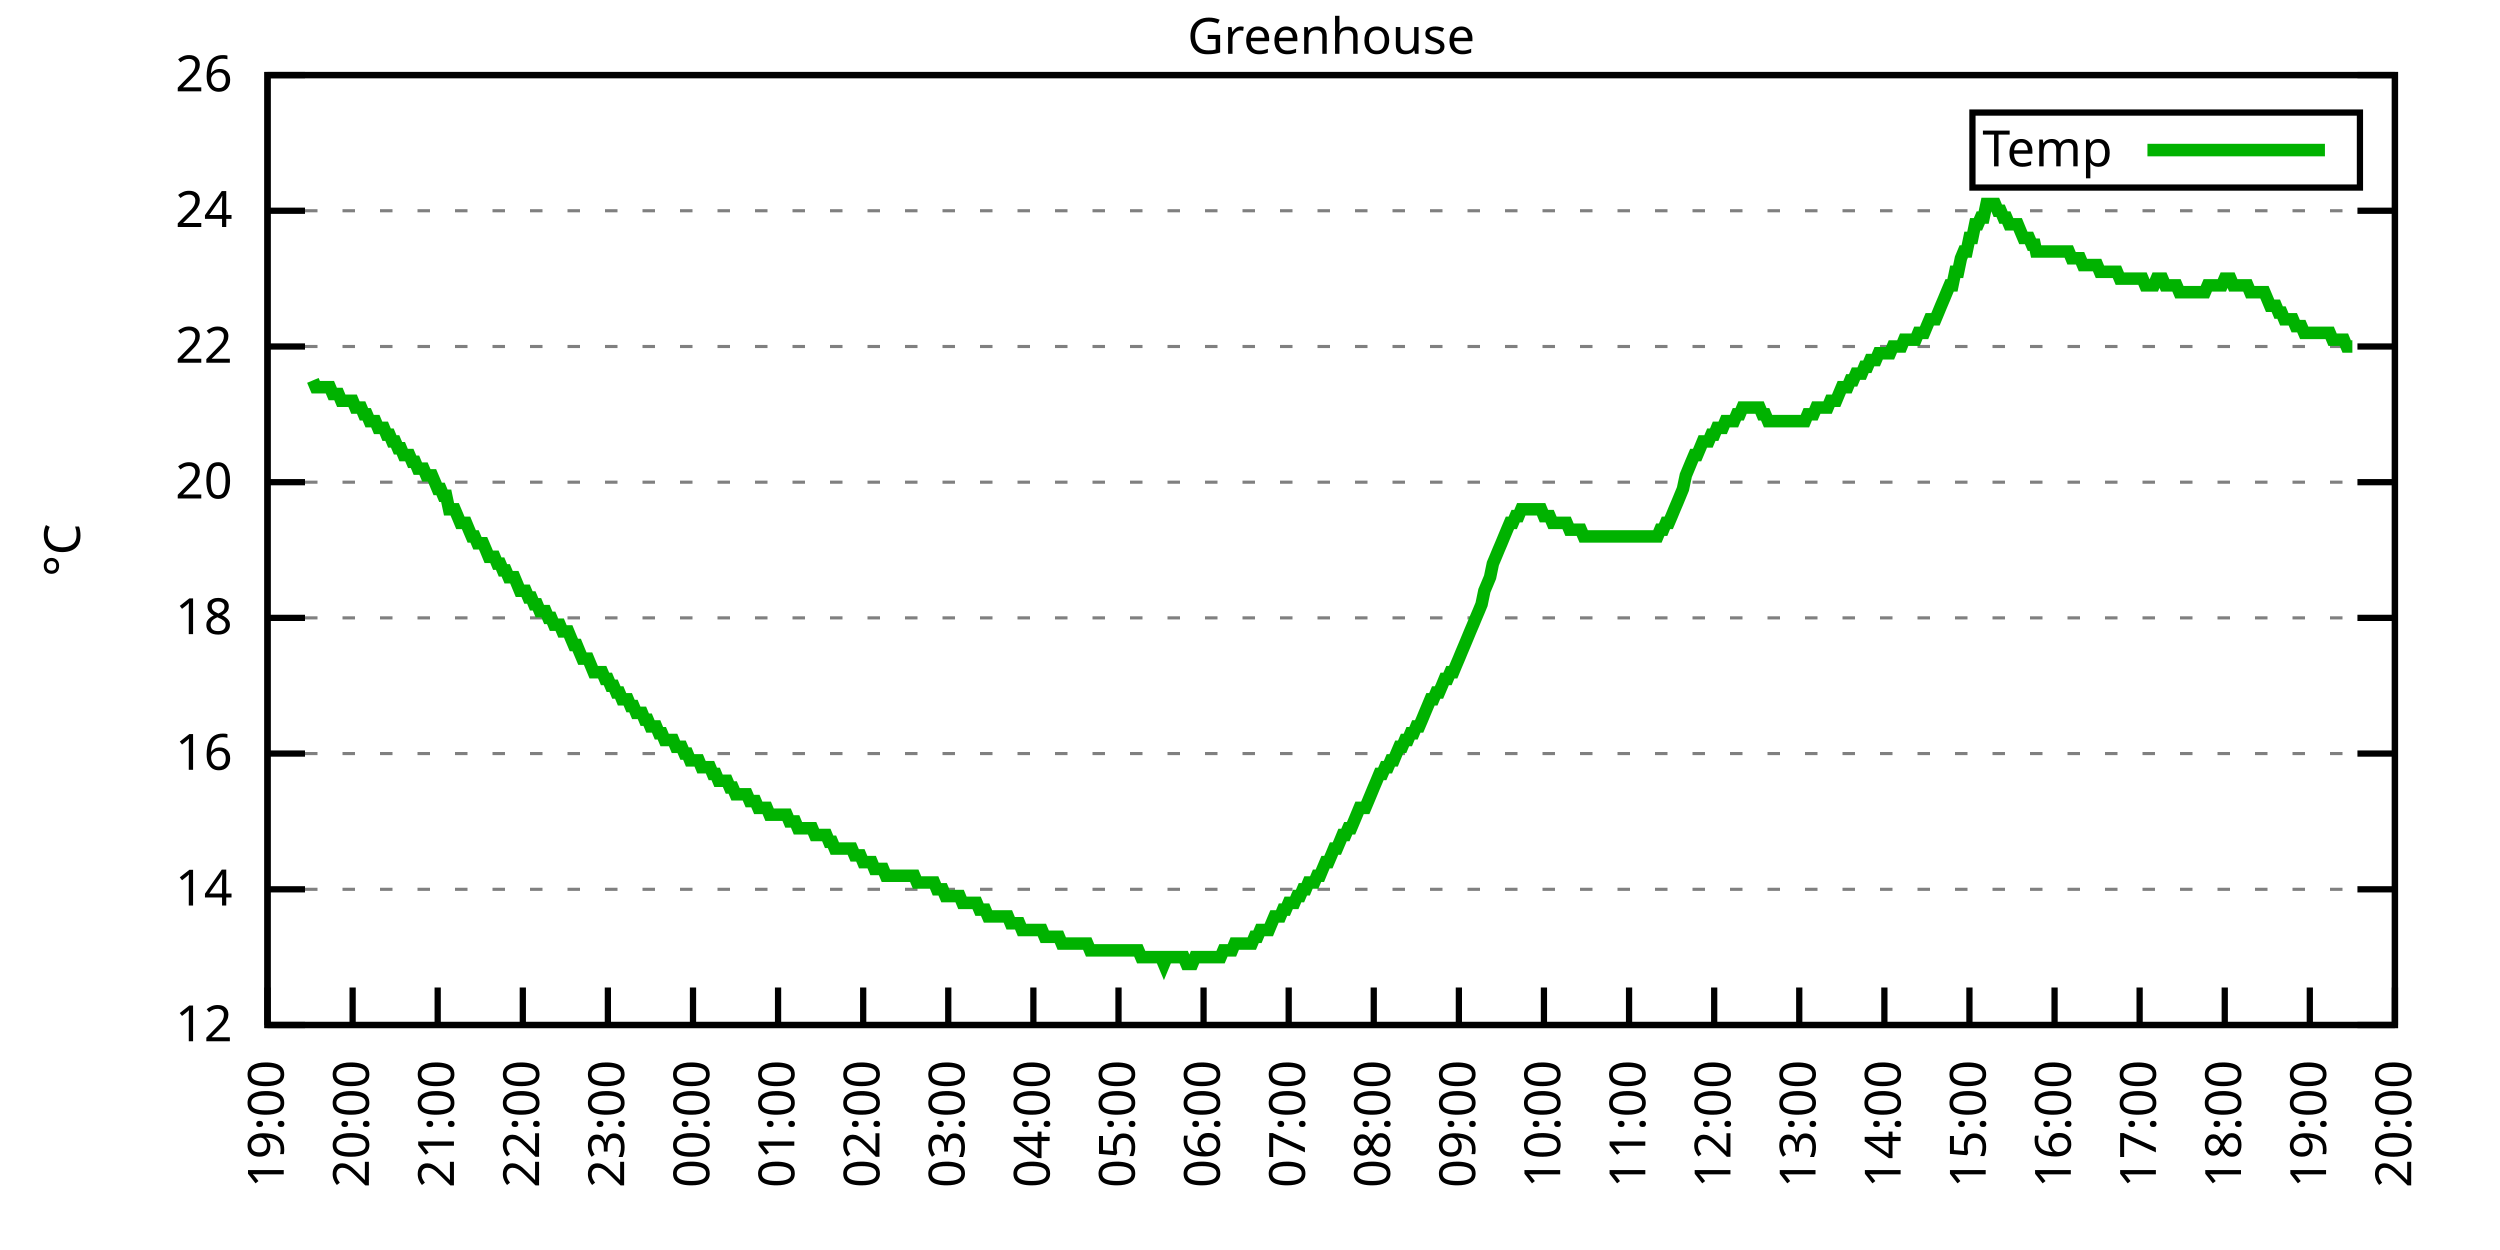
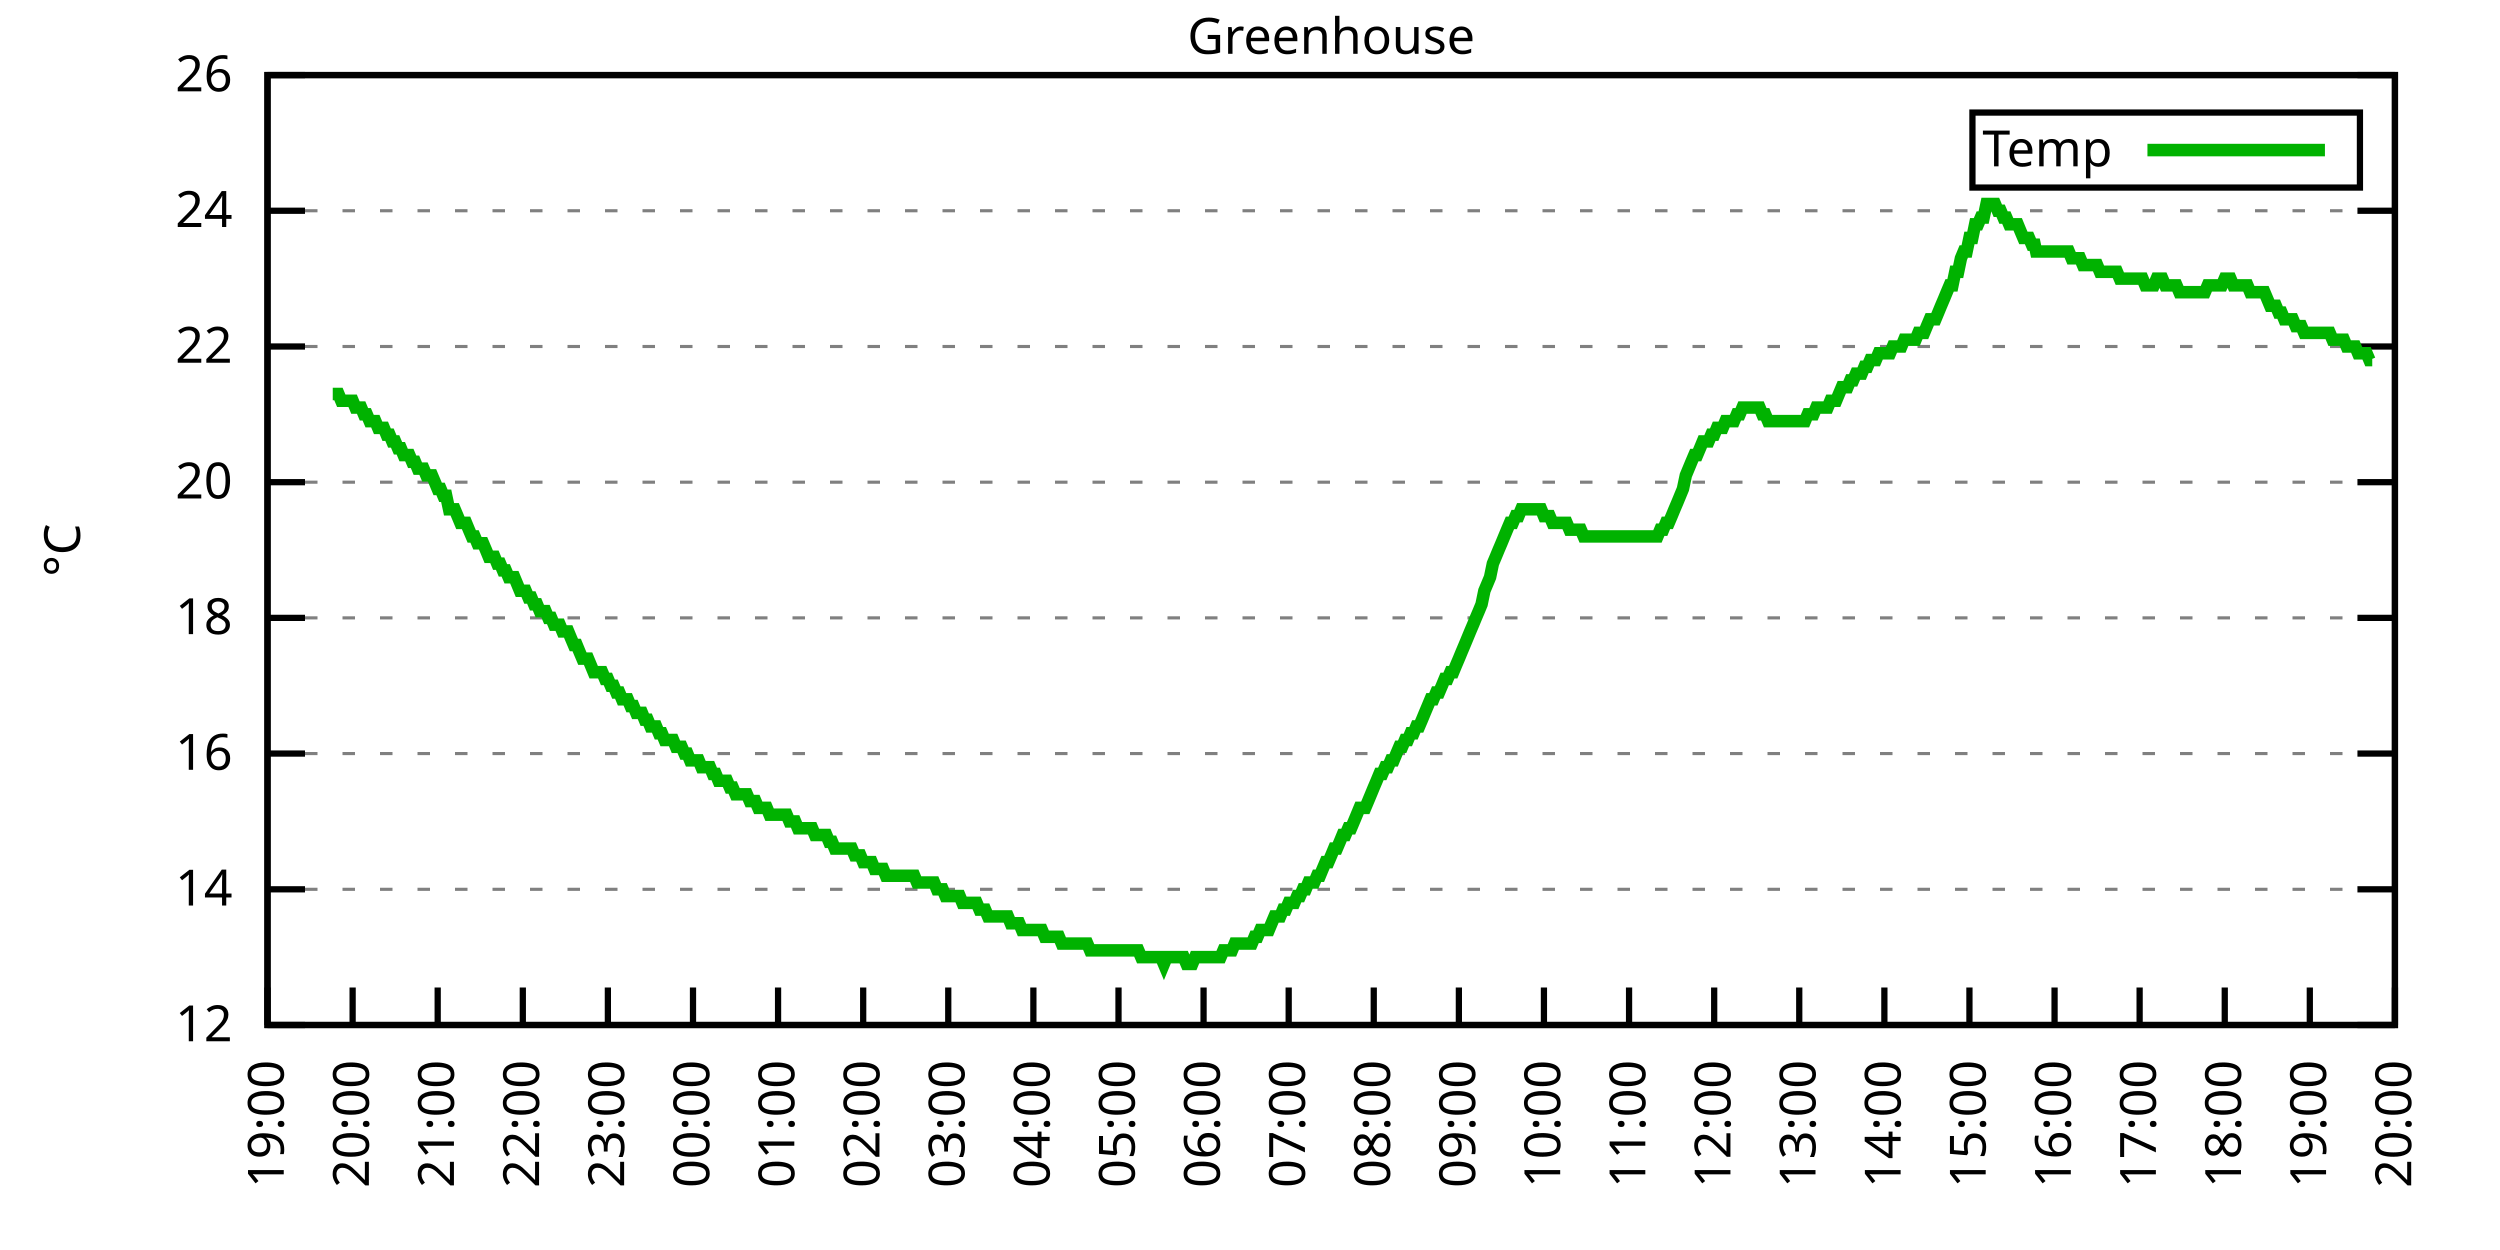
<svg xmlns="http://www.w3.org/2000/svg" xmlns:xlink="http://www.w3.org/1999/xlink" width="400" height="200" viewBox="0 0 400 200">
  <g id="gnuplot_canvas">
    <rect x="0" y="0" width="400" height="200" fill="none" />
    <defs>
      <circle id="gpDot" r="0.5" stroke-width="0.5" stroke="currentColor" />
      <path id="gpPt0" stroke-width="0.333" stroke="currentColor" d="M-1,0 h2 M0,-1 v2" />
      <path id="gpPt1" stroke-width="0.333" stroke="currentColor" d="M-1,-1 L1,1 M1,-1 L-1,1" />
      <path id="gpPt2" stroke-width="0.333" stroke="currentColor" d="M-1,0 L1,0 M0,-1 L0,1 M-1,-1 L1,1 M-1,1 L1,-1" />
      <rect id="gpPt3" stroke-width="0.333" stroke="currentColor" x="-1" y="-1" width="2" height="2" />
      <rect id="gpPt4" stroke-width="0.333" stroke="currentColor" fill="currentColor" x="-1" y="-1" width="2" height="2" />
      <circle id="gpPt5" stroke-width="0.333" stroke="currentColor" cx="0" cy="0" r="1" />
      <use xlink:href="#gpPt5" id="gpPt6" fill="currentColor" stroke="none" />
      <path id="gpPt7" stroke-width="0.333" stroke="currentColor" d="M0,-1.33 L-1.33,0.67 L1.33,0.67 z" />
      <use xlink:href="#gpPt7" id="gpPt8" fill="currentColor" stroke="none" />
      <use xlink:href="#gpPt7" id="gpPt9" stroke="currentColor" transform="rotate(180)" />
      <use xlink:href="#gpPt9" id="gpPt10" fill="currentColor" stroke="none" />
      <use xlink:href="#gpPt3" id="gpPt11" stroke="currentColor" transform="rotate(45)" />
      <use xlink:href="#gpPt11" id="gpPt12" fill="currentColor" stroke="none" />
      <path id="gpPt13" stroke-width="0.333" stroke="currentColor" d="M0,1.330 L1.265,0.411 L0.782,-1.067 L-0.782,-1.076 L-1.265,0.411 z" />
      <use xlink:href="#gpPt13" id="gpPt14" fill="currentColor" stroke="none" />
      <filter id="textbox" filterUnits="objectBoundingBox" x="0" y="0" height="1" width="1">
        <feFlood flood-color="white" flood-opacity="1" result="bgnd" />
        <feComposite in="SourceGraphic" in2="bgnd" operator="atop" />
      </filter>
      <filter id="greybox" filterUnits="objectBoundingBox" x="0" y="0" height="1" width="1">
        <feFlood flood-color="lightgrey" flood-opacity="1" result="grey" />
        <feComposite in="SourceGraphic" in2="grey" operator="atop" />
      </filter>
    </defs>
    <g fill="none" color="white" stroke="currentColor" stroke-width="1.00" stroke-linecap="butt" stroke-linejoin="miter">
</g>
    <g fill="none" color="black" stroke="currentColor" stroke-width="1.00" stroke-linecap="butt" stroke-linejoin="miter">
      <g stroke="none" shape-rendering="crispEdges">
        <polygon fill="rgb(255, 255, 255)" points="42.80,164.00 383.18,164.00 383.18,12.02 42.80,12.02 " />
      </g>
    </g>
    <g fill="none" color="black" stroke="currentColor" stroke-width="1.00" stroke-linecap="butt" stroke-linejoin="miter">
</g>
    <g fill="none" color="black" stroke="black" stroke-width="0.50" stroke-linecap="butt" stroke-linejoin="miter">
</g>
    <g fill="none" color="gray" stroke="currentColor" stroke-width="0.50" stroke-linecap="butt" stroke-linejoin="miter">
      <path stroke="gray" stroke-dasharray="2,4" class="gridline" d="M42.80,164.00 L383.19,164.00  " />
    </g>
    <g fill="none" color="gray" stroke="gray" stroke-width="1.00" stroke-linecap="butt" stroke-linejoin="miter">
</g>
    <g fill="none" color="black" stroke="currentColor" stroke-width="1.00" stroke-linecap="butt" stroke-linejoin="miter">
      <path stroke="black" d="M42.80,164.00 L48.80,164.00 M383.19,164.00 L377.19,164.00  " />
      <g transform="translate(37.20,166.60)" stroke="none" fill="black" font-family="Sans" font-size="8.00" text-anchor="end">
        <text>
          <tspan font-family="Sans"> 12</tspan>
        </text>
      </g>
    </g>
    <g fill="none" color="black" stroke="currentColor" stroke-width="1.00" stroke-linecap="butt" stroke-linejoin="miter">
</g>
    <g fill="none" color="black" stroke="black" stroke-width="0.50" stroke-linecap="butt" stroke-linejoin="miter">
</g>
    <g fill="none" color="gray" stroke="currentColor" stroke-width="0.50" stroke-linecap="butt" stroke-linejoin="miter">
      <path stroke="gray" stroke-dasharray="2,4" class="gridline" d="M42.80,142.29 L383.19,142.29  " />
    </g>
    <g fill="none" color="gray" stroke="gray" stroke-width="1.00" stroke-linecap="butt" stroke-linejoin="miter">
</g>
    <g fill="none" color="black" stroke="currentColor" stroke-width="1.00" stroke-linecap="butt" stroke-linejoin="miter">
      <path stroke="black" d="M42.80,142.29 L48.80,142.29 M383.19,142.29 L377.19,142.29  " />
      <g transform="translate(37.20,144.89)" stroke="none" fill="black" font-family="Sans" font-size="8.00" text-anchor="end">
        <text>
          <tspan font-family="Sans"> 14</tspan>
        </text>
      </g>
    </g>
    <g fill="none" color="black" stroke="currentColor" stroke-width="1.00" stroke-linecap="butt" stroke-linejoin="miter">
</g>
    <g fill="none" color="black" stroke="black" stroke-width="0.50" stroke-linecap="butt" stroke-linejoin="miter">
</g>
    <g fill="none" color="gray" stroke="currentColor" stroke-width="0.50" stroke-linecap="butt" stroke-linejoin="miter">
      <path stroke="gray" stroke-dasharray="2,4" class="gridline" d="M42.80,120.57 L383.19,120.57  " />
    </g>
    <g fill="none" color="gray" stroke="gray" stroke-width="1.00" stroke-linecap="butt" stroke-linejoin="miter">
</g>
    <g fill="none" color="black" stroke="currentColor" stroke-width="1.00" stroke-linecap="butt" stroke-linejoin="miter">
      <path stroke="black" d="M42.80,120.57 L48.80,120.57 M383.19,120.57 L377.19,120.57  " />
      <g transform="translate(37.20,123.17)" stroke="none" fill="black" font-family="Sans" font-size="8.00" text-anchor="end">
        <text>
          <tspan font-family="Sans"> 16</tspan>
        </text>
      </g>
    </g>
    <g fill="none" color="black" stroke="currentColor" stroke-width="1.00" stroke-linecap="butt" stroke-linejoin="miter">
</g>
    <g fill="none" color="black" stroke="black" stroke-width="0.50" stroke-linecap="butt" stroke-linejoin="miter">
</g>
    <g fill="none" color="gray" stroke="currentColor" stroke-width="0.50" stroke-linecap="butt" stroke-linejoin="miter">
      <path stroke="gray" stroke-dasharray="2,4" class="gridline" d="M42.80,98.86 L383.19,98.86  " />
    </g>
    <g fill="none" color="gray" stroke="gray" stroke-width="1.00" stroke-linecap="butt" stroke-linejoin="miter">
</g>
    <g fill="none" color="black" stroke="currentColor" stroke-width="1.00" stroke-linecap="butt" stroke-linejoin="miter">
      <path stroke="black" d="M42.80,98.86 L48.80,98.86 M383.19,98.86 L377.19,98.86  " />
      <g transform="translate(37.20,101.46)" stroke="none" fill="black" font-family="Sans" font-size="8.00" text-anchor="end">
        <text>
          <tspan font-family="Sans"> 18</tspan>
        </text>
      </g>
    </g>
    <g fill="none" color="black" stroke="currentColor" stroke-width="1.00" stroke-linecap="butt" stroke-linejoin="miter">
</g>
    <g fill="none" color="black" stroke="black" stroke-width="0.50" stroke-linecap="butt" stroke-linejoin="miter">
</g>
    <g fill="none" color="gray" stroke="currentColor" stroke-width="0.50" stroke-linecap="butt" stroke-linejoin="miter">
      <path stroke="gray" stroke-dasharray="2,4" class="gridline" d="M42.80,77.15 L383.19,77.15  " />
    </g>
    <g fill="none" color="gray" stroke="gray" stroke-width="1.00" stroke-linecap="butt" stroke-linejoin="miter">
</g>
    <g fill="none" color="black" stroke="currentColor" stroke-width="1.00" stroke-linecap="butt" stroke-linejoin="miter">
      <path stroke="black" d="M42.80,77.15 L48.80,77.15 M383.19,77.15 L377.19,77.15  " />
      <g transform="translate(37.20,79.75)" stroke="none" fill="black" font-family="Sans" font-size="8.00" text-anchor="end">
        <text>
          <tspan font-family="Sans"> 20</tspan>
        </text>
      </g>
    </g>
    <g fill="none" color="black" stroke="currentColor" stroke-width="1.00" stroke-linecap="butt" stroke-linejoin="miter">
</g>
    <g fill="none" color="black" stroke="black" stroke-width="0.50" stroke-linecap="butt" stroke-linejoin="miter">
</g>
    <g fill="none" color="gray" stroke="currentColor" stroke-width="0.50" stroke-linecap="butt" stroke-linejoin="miter">
      <path stroke="gray" stroke-dasharray="2,4" class="gridline" d="M42.80,55.44 L383.19,55.44  " />
    </g>
    <g fill="none" color="gray" stroke="gray" stroke-width="1.00" stroke-linecap="butt" stroke-linejoin="miter">
</g>
    <g fill="none" color="black" stroke="currentColor" stroke-width="1.00" stroke-linecap="butt" stroke-linejoin="miter">
      <path stroke="black" d="M42.80,55.44 L48.80,55.44 M383.19,55.44 L377.19,55.44  " />
      <g transform="translate(37.20,58.04)" stroke="none" fill="black" font-family="Sans" font-size="8.00" text-anchor="end">
        <text>
          <tspan font-family="Sans"> 22</tspan>
        </text>
      </g>
    </g>
    <g fill="none" color="black" stroke="currentColor" stroke-width="1.00" stroke-linecap="butt" stroke-linejoin="miter">
</g>
    <g fill="none" color="black" stroke="black" stroke-width="0.50" stroke-linecap="butt" stroke-linejoin="miter">
</g>
    <g fill="none" color="gray" stroke="currentColor" stroke-width="0.50" stroke-linecap="butt" stroke-linejoin="miter">
      <path stroke="gray" stroke-dasharray="2,4" class="gridline" d="M42.80,33.72 L383.19,33.72  " />
    </g>
    <g fill="none" color="gray" stroke="gray" stroke-width="1.00" stroke-linecap="butt" stroke-linejoin="miter">
</g>
    <g fill="none" color="black" stroke="currentColor" stroke-width="1.00" stroke-linecap="butt" stroke-linejoin="miter">
      <path stroke="black" d="M42.80,33.72 L48.80,33.72 M383.19,33.72 L377.19,33.72  " />
      <g transform="translate(37.20,36.32)" stroke="none" fill="black" font-family="Sans" font-size="8.00" text-anchor="end">
        <text>
          <tspan font-family="Sans"> 24</tspan>
        </text>
      </g>
    </g>
    <g fill="none" color="black" stroke="currentColor" stroke-width="1.00" stroke-linecap="butt" stroke-linejoin="miter">
</g>
    <g fill="none" color="black" stroke="black" stroke-width="0.50" stroke-linecap="butt" stroke-linejoin="miter">
</g>
    <g fill="none" color="gray" stroke="currentColor" stroke-width="0.50" stroke-linecap="butt" stroke-linejoin="miter">
      <path stroke="gray" stroke-dasharray="2,4" class="gridline" d="M42.80,12.01 L383.19,12.01  " />
    </g>
    <g fill="none" color="gray" stroke="gray" stroke-width="1.00" stroke-linecap="butt" stroke-linejoin="miter">
</g>
    <g fill="none" color="black" stroke="currentColor" stroke-width="1.00" stroke-linecap="butt" stroke-linejoin="miter">
      <path stroke="black" d="M42.80,12.01 L48.80,12.01 M383.19,12.01 L377.19,12.01  " />
      <g transform="translate(37.20,14.61)" stroke="none" fill="black" font-family="Sans" font-size="8.00" text-anchor="end">
        <text>
          <tspan font-family="Sans"> 26</tspan>
        </text>
      </g>
    </g>
    <g fill="none" color="black" stroke="currentColor" stroke-width="1.00" stroke-linecap="butt" stroke-linejoin="miter">
      <path stroke="black" d="M42.80,164.00 L42.80,158.00  " />
      <g transform="translate(45.40,169.60) rotate(270.00)" stroke="none" fill="black" font-family="Sans" font-size="8.00" text-anchor="end">
        <text>
          <tspan font-family="Sans">19:00</tspan>
        </text>
      </g>
    </g>
    <g fill="none" color="black" stroke="currentColor" stroke-width="1.00" stroke-linecap="butt" stroke-linejoin="miter">
      <path stroke="black" d="M56.42,164.00 L56.42,158.00  " />
      <g transform="translate(59.02,169.60) rotate(270.00)" stroke="none" fill="black" font-family="Sans" font-size="8.00" text-anchor="end">
        <text>
          <tspan font-family="Sans">20:00</tspan>
        </text>
      </g>
    </g>
    <g fill="none" color="black" stroke="currentColor" stroke-width="1.00" stroke-linecap="butt" stroke-linejoin="miter">
      <path stroke="black" d="M70.03,164.00 L70.03,158.00  " />
      <g transform="translate(72.63,169.60) rotate(270.00)" stroke="none" fill="black" font-family="Sans" font-size="8.00" text-anchor="end">
        <text>
          <tspan font-family="Sans">21:00</tspan>
        </text>
      </g>
    </g>
    <g fill="none" color="black" stroke="currentColor" stroke-width="1.00" stroke-linecap="butt" stroke-linejoin="miter">
      <path stroke="black" d="M83.65,164.00 L83.65,158.00  " />
      <g transform="translate(86.25,169.60) rotate(270.00)" stroke="none" fill="black" font-family="Sans" font-size="8.00" text-anchor="end">
        <text>
          <tspan font-family="Sans">22:00</tspan>
        </text>
      </g>
    </g>
    <g fill="none" color="black" stroke="currentColor" stroke-width="1.00" stroke-linecap="butt" stroke-linejoin="miter">
      <path stroke="black" d="M97.26,164.00 L97.26,158.00  " />
      <g transform="translate(99.86,169.60) rotate(270.00)" stroke="none" fill="black" font-family="Sans" font-size="8.00" text-anchor="end">
        <text>
          <tspan font-family="Sans">23:00</tspan>
        </text>
      </g>
    </g>
    <g fill="none" color="black" stroke="currentColor" stroke-width="1.00" stroke-linecap="butt" stroke-linejoin="miter">
      <path stroke="black" d="M110.88,164.00 L110.88,158.00  " />
      <g transform="translate(113.48,169.60) rotate(270.00)" stroke="none" fill="black" font-family="Sans" font-size="8.00" text-anchor="end">
        <text>
          <tspan font-family="Sans">00:00</tspan>
        </text>
      </g>
    </g>
    <g fill="none" color="black" stroke="currentColor" stroke-width="1.00" stroke-linecap="butt" stroke-linejoin="miter">
      <path stroke="black" d="M124.49,164.00 L124.49,158.00  " />
      <g transform="translate(127.09,169.60) rotate(270.00)" stroke="none" fill="black" font-family="Sans" font-size="8.00" text-anchor="end">
        <text>
          <tspan font-family="Sans">01:00</tspan>
        </text>
      </g>
    </g>
    <g fill="none" color="black" stroke="currentColor" stroke-width="1.00" stroke-linecap="butt" stroke-linejoin="miter">
      <path stroke="black" d="M138.11,164.00 L138.11,158.00  " />
      <g transform="translate(140.71,169.60) rotate(270.00)" stroke="none" fill="black" font-family="Sans" font-size="8.00" text-anchor="end">
        <text>
          <tspan font-family="Sans">02:00</tspan>
        </text>
      </g>
    </g>
    <g fill="none" color="black" stroke="currentColor" stroke-width="1.00" stroke-linecap="butt" stroke-linejoin="miter">
      <path stroke="black" d="M151.72,164.00 L151.72,158.00  " />
      <g transform="translate(154.32,169.60) rotate(270.00)" stroke="none" fill="black" font-family="Sans" font-size="8.00" text-anchor="end">
        <text>
          <tspan font-family="Sans">03:00</tspan>
        </text>
      </g>
    </g>
    <g fill="none" color="black" stroke="currentColor" stroke-width="1.00" stroke-linecap="butt" stroke-linejoin="miter">
      <path stroke="black" d="M165.34,164.00 L165.34,158.00  " />
      <g transform="translate(167.94,169.60) rotate(270.00)" stroke="none" fill="black" font-family="Sans" font-size="8.00" text-anchor="end">
        <text>
          <tspan font-family="Sans">04:00</tspan>
        </text>
      </g>
    </g>
    <g fill="none" color="black" stroke="currentColor" stroke-width="1.00" stroke-linecap="butt" stroke-linejoin="miter">
      <path stroke="black" d="M178.96,164.00 L178.96,158.00  " />
      <g transform="translate(181.56,169.60) rotate(270.00)" stroke="none" fill="black" font-family="Sans" font-size="8.00" text-anchor="end">
        <text>
          <tspan font-family="Sans">05:00</tspan>
        </text>
      </g>
    </g>
    <g fill="none" color="black" stroke="currentColor" stroke-width="1.00" stroke-linecap="butt" stroke-linejoin="miter">
      <path stroke="black" d="M192.57,164.00 L192.57,158.00  " />
      <g transform="translate(195.17,169.60) rotate(270.00)" stroke="none" fill="black" font-family="Sans" font-size="8.00" text-anchor="end">
        <text>
          <tspan font-family="Sans">06:00</tspan>
        </text>
      </g>
    </g>
    <g fill="none" color="black" stroke="currentColor" stroke-width="1.00" stroke-linecap="butt" stroke-linejoin="miter">
      <path stroke="black" d="M206.19,164.00 L206.19,158.00  " />
      <g transform="translate(208.79,169.60) rotate(270.00)" stroke="none" fill="black" font-family="Sans" font-size="8.00" text-anchor="end">
        <text>
          <tspan font-family="Sans">07:00</tspan>
        </text>
      </g>
    </g>
    <g fill="none" color="black" stroke="currentColor" stroke-width="1.00" stroke-linecap="butt" stroke-linejoin="miter">
      <path stroke="black" d="M219.80,164.00 L219.80,158.00  " />
      <g transform="translate(222.40,169.60) rotate(270.00)" stroke="none" fill="black" font-family="Sans" font-size="8.00" text-anchor="end">
        <text>
          <tspan font-family="Sans">08:00</tspan>
        </text>
      </g>
    </g>
    <g fill="none" color="black" stroke="currentColor" stroke-width="1.00" stroke-linecap="butt" stroke-linejoin="miter">
      <path stroke="black" d="M233.42,164.00 L233.42,158.00  " />
      <g transform="translate(236.02,169.60) rotate(270.00)" stroke="none" fill="black" font-family="Sans" font-size="8.00" text-anchor="end">
        <text>
          <tspan font-family="Sans">09:00</tspan>
        </text>
      </g>
    </g>
    <g fill="none" color="black" stroke="currentColor" stroke-width="1.00" stroke-linecap="butt" stroke-linejoin="miter">
      <path stroke="black" d="M247.03,164.00 L247.03,158.00  " />
      <g transform="translate(249.63,169.60) rotate(270.00)" stroke="none" fill="black" font-family="Sans" font-size="8.00" text-anchor="end">
        <text>
          <tspan font-family="Sans">10:00</tspan>
        </text>
      </g>
    </g>
    <g fill="none" color="black" stroke="currentColor" stroke-width="1.00" stroke-linecap="butt" stroke-linejoin="miter">
      <path stroke="black" d="M260.65,164.00 L260.65,158.00  " />
      <g transform="translate(263.25,169.60) rotate(270.00)" stroke="none" fill="black" font-family="Sans" font-size="8.00" text-anchor="end">
        <text>
          <tspan font-family="Sans">11:00</tspan>
        </text>
      </g>
    </g>
    <g fill="none" color="black" stroke="currentColor" stroke-width="1.00" stroke-linecap="butt" stroke-linejoin="miter">
      <path stroke="black" d="M274.27,164.00 L274.27,158.00  " />
      <g transform="translate(276.87,169.60) rotate(270.00)" stroke="none" fill="black" font-family="Sans" font-size="8.00" text-anchor="end">
        <text>
          <tspan font-family="Sans">12:00</tspan>
        </text>
      </g>
    </g>
    <g fill="none" color="black" stroke="currentColor" stroke-width="1.00" stroke-linecap="butt" stroke-linejoin="miter">
      <path stroke="black" d="M287.88,164.00 L287.88,158.00  " />
      <g transform="translate(290.48,169.60) rotate(270.00)" stroke="none" fill="black" font-family="Sans" font-size="8.00" text-anchor="end">
        <text>
          <tspan font-family="Sans">13:00</tspan>
        </text>
      </g>
    </g>
    <g fill="none" color="black" stroke="currentColor" stroke-width="1.00" stroke-linecap="butt" stroke-linejoin="miter">
      <path stroke="black" d="M301.50,164.00 L301.50,158.00  " />
      <g transform="translate(304.10,169.60) rotate(270.00)" stroke="none" fill="black" font-family="Sans" font-size="8.00" text-anchor="end">
        <text>
          <tspan font-family="Sans">14:00</tspan>
        </text>
      </g>
    </g>
    <g fill="none" color="black" stroke="currentColor" stroke-width="1.00" stroke-linecap="butt" stroke-linejoin="miter">
      <path stroke="black" d="M315.11,164.00 L315.11,158.00  " />
      <g transform="translate(317.71,169.60) rotate(270.00)" stroke="none" fill="black" font-family="Sans" font-size="8.00" text-anchor="end">
        <text>
          <tspan font-family="Sans">15:00</tspan>
        </text>
      </g>
    </g>
    <g fill="none" color="black" stroke="currentColor" stroke-width="1.00" stroke-linecap="butt" stroke-linejoin="miter">
      <path stroke="black" d="M328.73,164.00 L328.73,158.00  " />
      <g transform="translate(331.33,169.60) rotate(270.00)" stroke="none" fill="black" font-family="Sans" font-size="8.00" text-anchor="end">
        <text>
          <tspan font-family="Sans">16:00</tspan>
        </text>
      </g>
    </g>
    <g fill="none" color="black" stroke="currentColor" stroke-width="1.00" stroke-linecap="butt" stroke-linejoin="miter">
      <path stroke="black" d="M342.34,164.00 L342.34,158.00  " />
      <g transform="translate(344.94,169.60) rotate(270.00)" stroke="none" fill="black" font-family="Sans" font-size="8.00" text-anchor="end">
        <text>
          <tspan font-family="Sans">17:00</tspan>
        </text>
      </g>
    </g>
    <g fill="none" color="black" stroke="currentColor" stroke-width="1.00" stroke-linecap="butt" stroke-linejoin="miter">
      <path stroke="black" d="M355.96,164.00 L355.96,158.00  " />
      <g transform="translate(358.56,169.60) rotate(270.00)" stroke="none" fill="black" font-family="Sans" font-size="8.00" text-anchor="end">
        <text>
          <tspan font-family="Sans">18:00</tspan>
        </text>
      </g>
    </g>
    <g fill="none" color="black" stroke="currentColor" stroke-width="1.00" stroke-linecap="butt" stroke-linejoin="miter">
      <path stroke="black" d="M369.57,164.00 L369.57,158.00  " />
      <g transform="translate(372.17,169.60) rotate(270.00)" stroke="none" fill="black" font-family="Sans" font-size="8.00" text-anchor="end">
        <text>
          <tspan font-family="Sans">19:00</tspan>
        </text>
      </g>
    </g>
    <g fill="none" color="black" stroke="currentColor" stroke-width="1.00" stroke-linecap="butt" stroke-linejoin="miter">
      <path stroke="black" d="M383.19,164.00 L383.19,158.00  " />
      <g transform="translate(385.79,169.60) rotate(270.00)" stroke="none" fill="black" font-family="Sans" font-size="8.00" text-anchor="end">
        <text>
          <tspan font-family="Sans">20:00</tspan>
        </text>
      </g>
    </g>
    <g fill="none" color="black" stroke="currentColor" stroke-width="1.00" stroke-linecap="butt" stroke-linejoin="miter">
</g>
    <g fill="none" color="black" stroke="currentColor" stroke-width="1.00" stroke-linecap="butt" stroke-linejoin="miter">
      <path stroke="black" d="M42.80,12.01 L42.80,164.00 L383.19,164.00 L383.19,12.01 L42.80,12.01 Z  " />
    </g>
    <g fill="none" color="black" stroke="currentColor" stroke-width="1.00" stroke-linecap="butt" stroke-linejoin="miter">
</g>
    <g fill="none" color="black" stroke="currentColor" stroke-width="1.00" stroke-linecap="butt" stroke-linejoin="miter">
      <path stroke="black" d="M315.59,30.01 L315.59,18.01 L377.59,18.01 L377.59,30.01 L315.59,30.01 Z  " />
    </g>
    <g id="Greenhouse_plot_1">
      <g fill="none" color="white" stroke="black" stroke-width="2.00" stroke-linecap="butt" stroke-linejoin="miter">
</g>
      <g fill="none" color="black" stroke="currentColor" stroke-width="2.00" stroke-linecap="butt" stroke-linejoin="miter">
        <g transform="translate(337.99,26.61)" stroke="none" fill="black" font-family="Sans" font-size="8.00" text-anchor="end">
          <text>
            <tspan font-family="Sans">Temp</tspan>
          </text>
        </g>
      </g>
      <g fill="none" color="black" stroke="currentColor" stroke-width="2.00" stroke-linecap="butt" stroke-linejoin="miter">
-         <path stroke="rgb(  0, 178,   0)" d="M343.59,24.01 L371.99,24.01 M50.06,60.86 L50.52,61.95 L50.97,61.95 L51.42,61.95 L51.88,61.95 L52.33,61.95   L52.78,61.95 L53.24,63.04 L53.69,63.04 L54.15,63.04 L54.60,64.12 L55.05,64.12 L55.51,64.12 L55.96,64.12   L56.42,64.12 L56.87,65.21 L57.32,65.21 L57.78,65.21 L58.23,66.29 L58.68,66.29 L59.14,67.38 L59.59,67.38   L60.05,67.38 L60.50,68.46 L60.95,68.46 L61.41,68.46 L61.86,69.55 L62.32,69.55 L62.77,70.63 L63.22,70.63   L63.68,71.72 L64.13,71.72 L64.58,72.81 L65.04,72.81 L65.49,72.81 L65.95,73.89 L66.40,73.89 L66.85,74.98   L67.31,74.98 L67.76,74.98 L68.22,76.06 L68.67,76.06 L69.12,76.06 L69.58,77.15 L70.03,78.23 L70.49,78.23   L70.94,79.32 L71.39,79.32 L71.85,81.49 L72.30,81.49 L72.75,81.49 L73.21,82.58 L73.66,83.66 L74.12,83.66   L74.57,83.66 L75.02,84.75 L75.48,85.83 L75.93,85.83 L76.39,86.92 L76.84,86.92 L77.29,86.92 L77.75,88.00   L78.20,89.09 L78.65,89.09 L79.11,89.09 L79.56,90.18 L80.02,90.18 L80.47,91.26 L80.92,91.26 L81.38,92.35   L81.83,92.35 L82.29,92.35 L82.74,93.43 L83.19,94.52 L83.65,94.52 L84.10,94.52 L84.55,95.60 L85.01,95.60   L85.46,96.69 L85.92,96.69 L86.37,97.78 L86.82,97.78 L87.28,97.78 L87.73,98.86 L88.19,98.86 L88.64,99.95   L89.09,99.95 L89.55,99.95 L90.00,101.03 L90.45,101.03 L90.91,101.03 L91.36,102.12 L91.82,103.20 L92.27,103.20   L92.72,104.29 L93.18,105.38 L93.63,105.38 L94.09,105.38 L94.54,106.46 L94.99,107.55 L95.45,107.55 L95.90,107.55   L96.35,107.55 L96.81,108.63 L97.26,108.63 L97.72,109.72 L98.17,109.72 L98.62,110.80 L99.08,110.80 L99.53,111.89   L99.99,111.89 L100.44,111.89 L100.89,112.97 L101.35,112.97 L101.80,114.06 L102.25,114.06 L102.71,114.06 L103.16,115.15   L103.62,115.15 L104.07,116.23 L104.52,116.23 L104.98,116.23 L105.43,117.32 L105.89,117.32 L106.34,118.40 L106.79,118.40   L107.25,118.40 L107.70,118.40 L108.15,119.49 L108.61,119.49 L109.06,119.49 L109.52,120.57 L109.97,120.57 L110.42,121.66   L110.88,121.66 L111.33,121.66 L111.79,121.66 L112.24,122.75 L112.69,122.75 L113.15,122.75 L113.60,122.75 L114.05,123.83   L114.51,123.83 L114.96,124.92 L115.42,124.92 L115.87,124.92 L116.32,124.92 L116.78,126.00 L117.23,126.00 L117.69,127.09   L118.14,127.09 L118.59,127.09 L119.05,127.09 L119.50,127.09 L119.96,128.17 L120.41,128.17 L120.86,128.17 L121.32,129.26   L121.77,129.26 L122.22,129.26 L122.68,129.26 L123.13,130.35 L123.59,130.35 L124.04,130.35 L124.49,130.35 L124.95,130.35   L125.40,130.35 L125.86,130.35 L126.31,131.43 L126.76,131.43 L127.22,131.43 L127.67,132.52 L128.12,132.52 L128.58,132.52   L129.03,132.52 L129.49,132.52 L129.94,132.52 L130.39,133.60 L130.85,133.60 L131.30,133.60 L131.76,133.60 L132.21,133.60   L132.66,134.69 L133.12,134.69 L133.57,135.77 L134.02,135.77 L134.48,135.77 L134.93,135.77 L135.39,135.77 L135.84,135.77   L136.29,135.77 L136.75,136.86 L137.20,136.86 L137.66,136.86 L138.11,137.94 L138.56,137.94 L139.02,137.94 L139.47,137.94   L139.92,139.03 L140.38,139.03 L140.83,139.03 L141.29,139.03 L141.74,140.12 L142.19,140.12 L142.65,140.12 L143.10,140.12   L143.56,140.12 L144.01,140.12 L144.46,140.12 L144.92,140.12 L145.37,140.12 L145.82,140.12 L146.28,140.12 L146.73,141.20   L147.19,141.20 L147.64,141.20 L148.09,141.20 L148.55,141.20 L149.00,141.20 L149.46,141.20 L149.91,142.29 L150.36,142.29   L150.82,142.29 L151.27,143.37 L151.72,143.37 L152.18,143.37 L152.63,143.37 L153.09,143.37 L153.54,143.37 L153.99,144.46   L154.45,144.46 L154.90,144.46 L155.36,144.46 L155.81,144.46 L156.26,144.46 L156.72,145.54 L157.17,145.54 L157.62,145.54   L158.08,146.63 L158.53,146.63 L158.99,146.63 L159.44,146.63 L159.89,146.63 L160.35,146.63 L160.80,146.63 L161.26,146.63   L161.71,147.72 L162.16,147.72 L162.62,147.72 L163.07,147.72 L163.52,148.80 L163.98,148.80 L164.43,148.80 L164.89,148.80   L165.34,148.80 L165.79,148.80 L166.25,148.80 L166.70,148.80 L167.16,149.89 L167.61,149.89 L168.06,149.89 L168.52,149.89   L168.97,149.89 L169.43,149.89 L169.88,150.97 L170.33,150.97 L170.79,150.97 L171.24,150.97 L171.69,150.97 L172.15,150.97   L172.60,150.97 L173.06,150.97 L173.51,150.97 L173.96,150.97 L174.42,152.06 L174.87,152.06 L175.33,152.06 L175.78,152.06   L176.23,152.06 L176.69,152.06 L177.14,152.06 L177.59,152.06 L178.05,152.06 L178.50,152.06 L178.96,152.06 L179.41,152.06   L179.86,152.06 L180.32,152.06 L180.77,152.06 L181.23,152.06 L181.68,152.06 L182.13,152.06 L182.59,153.14 L183.04,153.14   L183.49,153.14 L183.95,153.14 L184.40,153.14 L184.86,153.14 L185.31,153.14 L185.76,153.14 L186.22,154.23 L186.67,153.14   L187.13,153.14 L187.58,153.14 L188.03,153.14 L188.49,153.14 L188.94,153.14 L189.39,153.14 L189.85,154.23 L190.30,154.23   L190.76,154.23 L191.21,153.14 L191.66,153.14 L192.12,153.14 L192.57,153.14 L193.03,153.14 L193.48,153.14 L193.93,153.14   L194.39,153.14 L194.84,153.14 L195.29,153.14 L195.75,152.06 L196.20,152.06 L196.66,152.06 L197.11,152.06 L197.56,150.97   L198.02,150.97 L198.47,150.97 L198.93,150.97 L199.38,150.97 L199.83,150.97 L200.29,150.97 L200.74,149.89 L201.19,149.89   L201.65,148.80 L202.10,148.80 L202.56,148.80 L203.01,148.80 L203.46,147.72 L203.92,146.63 L204.37,146.63 L204.83,146.63   L205.28,145.54 L205.73,145.54 L206.19,144.46 L206.64,144.46 L207.09,144.46 L207.55,143.37 L208.00,143.37 L208.46,142.29   L208.91,142.29 L209.36,141.20 L209.82,141.20 L210.27,141.20 L210.73,140.12 L211.18,140.12 L211.63,139.03 L212.09,137.94   L212.54,137.94 L213.00,136.86 L213.45,135.77 L213.90,135.77 L214.36,134.69 L214.81,133.60 L215.26,133.60 L215.72,132.52   L216.17,132.52 L216.63,131.43 L217.08,130.35 L217.53,129.26 L217.99,129.26 L218.44,129.26 L218.90,128.17 L219.35,127.09   L219.80,126.00 L220.26,124.92 L220.71,123.83 L221.16,123.83 L221.62,122.75 L222.07,122.75 L222.53,121.66 L222.98,121.66   L223.43,120.57 L223.89,119.49 L224.34,119.49 L224.80,118.40 L225.25,118.40 L225.70,117.32 L226.16,117.32 L226.61,116.23   L227.06,116.23 L227.52,115.15 L227.97,114.06 L228.43,112.97 L228.88,111.89 L229.33,111.89 L229.79,110.80 L230.24,110.80   L230.70,109.72 L231.15,108.63 L231.60,108.63 L232.06,107.55 L232.51,107.55 L232.96,106.46 L233.42,105.38 L233.87,104.29   L234.33,103.20 L234.78,102.12 L235.23,101.03 L235.69,99.95 L236.14,98.86 L236.60,97.78 L237.05,96.69 L237.50,94.52   L237.96,93.43 L238.41,92.35 L238.86,90.18 L239.32,89.09 L239.77,88.00 L240.23,86.92 L240.68,85.83 L241.13,84.75   L241.59,83.66 L242.04,83.66 L242.50,82.58 L242.95,82.58 L243.40,81.49 L243.86,81.49 L244.31,81.49 L244.76,81.49   L245.22,81.49 L245.67,81.49 L246.13,81.49 L246.58,81.49 L247.03,82.58 L247.49,82.58 L247.94,82.58 L248.40,83.66   L248.85,83.66 L249.30,83.66 L249.76,83.66 L250.21,83.66 L250.66,83.66 L251.12,84.75 L251.57,84.75 L252.03,84.75   L252.48,84.75 L252.93,84.75 L253.39,85.83 L253.84,85.83 L254.30,85.83 L254.75,85.83 L255.20,85.83 L255.66,85.83   L256.11,85.83 L256.56,85.83 L257.02,85.83 L257.47,85.83 L257.93,85.83 L258.38,85.83 L258.83,85.83 L259.29,85.83   L259.74,85.83 L260.20,85.83 L260.65,85.83 L261.10,85.83 L261.56,85.83 L262.01,85.83 L262.47,85.83 L262.92,85.83   L263.37,85.83 L263.83,85.83 L264.28,85.83 L264.73,85.83 L265.19,85.83 L265.64,84.75 L266.10,84.75 L266.55,83.66   L267.00,83.66 L267.46,82.58 L267.91,81.49 L268.37,80.41 L268.82,79.32 L269.27,78.23 L269.73,76.06 L270.18,74.98   L270.63,73.89 L271.09,72.81 L271.54,72.81 L272.00,71.72 L272.45,70.63 L272.90,70.63 L273.36,70.63 L273.81,69.55   L274.27,69.55 L274.72,68.46 L275.17,68.46 L275.63,68.46 L276.08,67.38 L276.53,67.38 L276.99,67.38 L277.44,67.38   L277.90,66.29 L278.35,66.29 L278.80,65.21 L279.26,65.21 L279.71,65.21 L280.17,65.21 L280.62,65.21 L281.07,65.21   L281.53,65.21 L281.98,66.29 L282.43,66.29 L282.89,67.38 L283.34,67.38 L283.80,67.38 L284.25,67.38 L284.70,67.38   L285.16,67.38 L285.61,67.38 L286.07,67.38 L286.52,67.38 L286.97,67.38 L287.43,67.38 L287.88,67.38 L288.33,67.38   L288.79,67.38 L289.24,66.29 L289.70,66.29 L290.15,66.29 L290.60,65.21 L291.06,65.21 L291.51,65.21 L291.97,65.21   L292.42,65.21 L292.87,64.12 L293.33,64.12 L293.78,64.12 L294.23,63.04 L294.69,61.95 L295.14,61.95 L295.60,61.95   L296.05,60.86 L296.50,60.86 L296.96,59.78 L297.41,59.78 L297.87,59.78 L298.32,58.69 L298.77,58.69 L299.23,57.61   L299.68,57.61 L300.13,57.61 L300.59,56.52 L301.04,56.52 L301.50,56.52 L301.95,56.52 L302.40,56.52 L302.86,55.44   L303.31,55.44 L303.77,55.44 L304.22,55.44 L304.67,54.35 L305.13,54.35 L305.58,54.35 L306.03,54.35 L306.49,54.35   L306.94,53.26 L307.40,53.26 L307.85,53.26 L308.30,52.18 L308.76,51.09 L309.21,51.09 L309.67,51.09 L310.12,50.01   L310.57,48.92 L311.03,47.84 L311.48,46.75 L311.94,45.66 L312.39,45.66 L312.84,43.49 L313.30,43.49 L313.75,41.32   L314.20,40.24 L314.66,40.24 L315.11,38.07 L315.57,38.07 L316.02,35.89 L316.47,35.89 L316.93,34.81 L317.38,34.81   L317.84,32.64 L318.29,32.64 L318.74,32.64 L319.20,32.64 L319.65,33.72 L320.10,33.72 L320.56,34.81 L321.01,34.81   L321.47,35.89 L321.92,35.89 L322.37,35.89 L322.83,35.89 L323.28,36.98 L323.74,38.07 L324.19,38.07 L324.64,38.07   L325.10,39.15 L325.55,39.15 L325.78,40.24 L326.46,40.24 L326.91,40.24 L327.37,40.24 L327.82,40.24 L328.27,40.24   L328.73,40.24 L329.18,40.24 L329.64,40.24 L330.09,40.24 L330.54,40.24 L331.00,40.24 L331.45,41.32 L331.90,41.32   L332.36,41.32 L332.81,41.32 L333.27,42.41 L333.72,42.41 L334.17,42.41 L334.63,42.41 L335.08,42.41 L335.54,42.41   L335.99,43.49 L336.44,43.49 L336.90,43.49 L337.35,43.49 L337.80,43.49 L338.26,43.49 L338.71,43.49 L339.17,44.58   L339.62,44.58 L340.07,44.58 L340.53,44.58 L340.98,44.58 L341.44,44.58 L341.89,44.58 L342.34,44.58 L342.80,44.58   L343.25,45.66 L343.70,45.66 L344.16,45.66 L344.61,45.66 L345.07,44.58 L345.52,44.58 L345.97,44.58 L346.43,45.66   L346.88,45.66 L347.34,45.66 L347.79,45.66 L348.24,45.66 L348.70,46.75 L349.15,46.75 L349.60,46.75 L350.06,46.75   L350.51,46.75 L350.97,46.75 L351.42,46.75 L351.87,46.75 L352.33,46.75 L352.78,46.75 L353.24,45.66 L353.69,45.66   L354.14,45.66 L354.60,45.66 L355.05,45.66 L355.50,45.66 L355.96,44.58 L356.41,44.58 L356.87,44.58 L357.32,45.66   L357.77,45.66 L358.23,45.66 L358.68,45.66 L359.14,45.66 L359.59,45.66 L360.04,46.75 L360.50,46.75 L360.95,46.75   L361.41,46.75 L361.86,46.75 L362.31,46.75 L362.77,47.84 L363.22,48.92 L363.67,48.92 L364.13,48.92 L364.58,50.01   L365.04,50.01 L365.49,51.09 L365.94,51.09 L366.40,51.09 L366.85,51.09 L367.31,52.18 L367.76,52.18 L368.21,52.18   L368.67,53.26 L369.12,53.26 L369.57,53.26 L370.03,53.26 L370.48,53.26 L370.94,53.26 L371.39,53.26 L371.84,53.26   L372.30,53.26 L372.75,53.26 L373.21,54.35 L373.66,54.35 L374.11,54.35 L374.57,54.35 L375.02,54.35 L375.47,55.44   L375.93,55.44 L376.38,55.44  " />
+         <path stroke="rgb(  0, 178,   0)" d="M343.59,24.01 L371.99,24.01 M53.24,63.04 L53.69,63.04 L54.15,63.04 L54.60,64.12 L55.05,64.12 L55.51,64.12   L55.96,64.12 L56.42,64.12 L56.87,65.21 L57.32,65.21 L57.78,65.21 L58.23,66.29 L58.68,66.29 L59.14,67.38   L59.59,67.38 L60.05,67.38 L60.50,68.46 L60.95,68.46 L61.41,68.46 L61.86,69.55 L62.32,69.55 L62.77,70.63   L63.22,70.63 L63.68,71.72 L64.13,71.72 L64.58,72.81 L65.04,72.81 L65.49,72.81 L65.95,73.89 L66.40,73.89   L66.85,74.98 L67.31,74.98 L67.76,74.98 L68.22,76.06 L68.67,76.06 L69.12,76.06 L69.58,77.15 L70.03,78.23   L70.49,78.23 L70.94,79.32 L71.39,79.32 L71.85,81.49 L72.30,81.49 L72.75,81.49 L73.21,82.58 L73.66,83.66   L74.12,83.66 L74.57,83.66 L75.02,84.75 L75.48,85.83 L75.93,85.83 L76.39,86.92 L76.84,86.92 L77.29,86.92   L77.75,88.00 L78.20,89.09 L78.65,89.09 L79.11,89.09 L79.56,90.18 L80.02,90.18 L80.47,91.26 L80.92,91.26   L81.38,92.35 L81.83,92.35 L82.29,92.35 L82.74,93.43 L83.19,94.52 L83.65,94.52 L84.10,94.52 L84.55,95.60   L85.01,95.60 L85.46,96.69 L85.92,96.69 L86.37,97.78 L86.82,97.78 L87.28,97.78 L87.73,98.86 L88.19,98.86   L88.64,99.95 L89.09,99.95 L89.55,99.95 L90.00,101.03 L90.45,101.03 L90.91,101.03 L91.36,102.12 L91.82,103.20   L92.27,103.20 L92.72,104.29 L93.18,105.38 L93.63,105.38 L94.09,105.38 L94.54,106.46 L94.99,107.55 L95.45,107.55   L95.90,107.55 L96.35,107.55 L96.81,108.63 L97.26,108.63 L97.72,109.72 L98.17,109.72 L98.62,110.80 L99.08,110.80   L99.53,111.89 L99.99,111.89 L100.44,111.89 L100.89,112.97 L101.35,112.97 L101.80,114.06 L102.25,114.06 L102.71,114.06   L103.16,115.15 L103.62,115.15 L104.07,116.23 L104.52,116.23 L104.98,116.23 L105.43,117.32 L105.89,117.32 L106.34,118.40   L106.79,118.40 L107.25,118.40 L107.70,118.40 L108.15,119.49 L108.61,119.49 L109.06,119.49 L109.52,120.57 L109.97,120.57   L110.42,121.66 L110.88,121.66 L111.33,121.66 L111.79,121.66 L112.24,122.75 L112.69,122.75 L113.15,122.75 L113.60,122.75   L114.05,123.83 L114.51,123.83 L114.96,124.92 L115.42,124.92 L115.87,124.92 L116.32,124.92 L116.78,126.00 L117.23,126.00   L117.69,127.09 L118.14,127.09 L118.59,127.09 L119.05,127.09 L119.50,127.09 L119.96,128.17 L120.41,128.17 L120.86,128.17   L121.32,129.26 L121.77,129.26 L122.22,129.26 L122.68,129.26 L123.13,130.35 L123.59,130.35 L124.04,130.35 L124.49,130.35   L124.95,130.35 L125.40,130.35 L125.86,130.35 L126.31,131.43 L126.76,131.43 L127.22,131.43 L127.67,132.52 L128.12,132.52   L128.58,132.52 L129.03,132.52 L129.49,132.52 L129.94,132.52 L130.39,133.60 L130.85,133.60 L131.30,133.60 L131.76,133.60   L132.21,133.60 L132.66,134.69 L133.12,134.69 L133.57,135.77 L134.02,135.77 L134.48,135.77 L134.93,135.77 L135.39,135.77   L135.84,135.77 L136.29,135.77 L136.75,136.86 L137.20,136.86 L137.66,136.86 L138.11,137.94 L138.56,137.94 L139.02,137.94   L139.47,137.94 L139.92,139.03 L140.38,139.03 L140.83,139.03 L141.29,139.03 L141.74,140.12 L142.19,140.12 L142.65,140.12   L143.10,140.12 L143.56,140.12 L144.01,140.12 L144.46,140.12 L144.92,140.12 L145.37,140.12 L145.82,140.12 L146.28,140.12   L146.73,141.20 L147.19,141.20 L147.64,141.20 L148.09,141.20 L148.55,141.20 L149.00,141.20 L149.46,141.20 L149.91,142.29   L150.36,142.29 L150.82,142.29 L151.27,143.37 L151.72,143.37 L152.18,143.37 L152.63,143.37 L153.09,143.37 L153.54,143.37   L153.99,144.46 L154.45,144.46 L154.90,144.46 L155.36,144.46 L155.81,144.46 L156.26,144.46 L156.72,145.54 L157.17,145.54   L157.62,145.54 L158.08,146.63 L158.53,146.63 L158.99,146.63 L159.44,146.63 L159.89,146.63 L160.35,146.63 L160.80,146.63   L161.26,146.63 L161.71,147.72 L162.16,147.72 L162.62,147.72 L163.07,147.72 L163.52,148.80 L163.98,148.80 L164.43,148.80   L164.89,148.80 L165.34,148.80 L165.79,148.80 L166.25,148.80 L166.70,148.80 L167.16,149.89 L167.61,149.89 L168.06,149.89   L168.52,149.89 L168.97,149.89 L169.43,149.89 L169.88,150.97 L170.33,150.97 L170.79,150.97 L171.24,150.97 L171.69,150.97   L172.15,150.97 L172.60,150.97 L173.06,150.97 L173.51,150.97 L173.96,150.97 L174.42,152.06 L174.87,152.06 L175.33,152.06   L175.78,152.06 L176.23,152.06 L176.69,152.06 L177.14,152.06 L177.59,152.06 L178.05,152.06 L178.50,152.06 L178.96,152.06   L179.41,152.06 L179.86,152.06 L180.32,152.06 L180.77,152.06 L181.23,152.06 L181.68,152.06 L182.13,152.06 L182.59,153.14   L183.04,153.14 L183.49,153.14 L183.95,153.14 L184.40,153.14 L184.86,153.14 L185.31,153.14 L185.76,153.14 L186.22,154.23   L186.67,153.14 L187.13,153.14 L187.58,153.14 L188.03,153.14 L188.49,153.14 L188.94,153.14 L189.39,153.14 L189.85,154.23   L190.30,154.23 L190.76,154.23 L191.21,153.14 L191.66,153.14 L192.12,153.14 L192.57,153.14 L193.03,153.14 L193.48,153.14   L193.93,153.14 L194.39,153.14 L194.84,153.14 L195.29,153.14 L195.75,152.06 L196.20,152.06 L196.66,152.06 L197.11,152.06   L197.56,150.97 L198.02,150.97 L198.47,150.97 L198.93,150.97 L199.38,150.97 L199.83,150.97 L200.29,150.97 L200.74,149.89   L201.19,149.89 L201.65,148.80 L202.10,148.80 L202.56,148.80 L203.01,148.80 L203.46,147.72 L203.92,146.63 L204.37,146.63   L204.83,146.63 L205.28,145.54 L205.73,145.54 L206.19,144.46 L206.64,144.46 L207.09,144.46 L207.55,143.37 L208.00,143.37   L208.46,142.29 L208.91,142.29 L209.36,141.20 L209.82,141.20 L210.27,141.20 L210.73,140.12 L211.18,140.12 L211.63,139.03   L212.09,137.94 L212.54,137.94 L213.00,136.86 L213.45,135.77 L213.90,135.77 L214.36,134.69 L214.81,133.60 L215.26,133.60   L215.72,132.52 L216.17,132.52 L216.63,131.43 L217.08,130.35 L217.53,129.26 L217.99,129.26 L218.44,129.26 L218.90,128.17   L219.35,127.09 L219.80,126.00 L220.26,124.92 L220.71,123.83 L221.16,123.83 L221.62,122.75 L222.07,122.75 L222.53,121.66   L222.98,121.66 L223.43,120.57 L223.89,119.49 L224.34,119.49 L224.80,118.40 L225.25,118.40 L225.70,117.32 L226.16,117.32   L226.61,116.23 L227.06,116.23 L227.52,115.15 L227.97,114.06 L228.43,112.97 L228.88,111.89 L229.33,111.89 L229.79,110.80   L230.24,110.80 L230.70,109.72 L231.15,108.63 L231.60,108.63 L232.06,107.55 L232.51,107.55 L232.96,106.46 L233.42,105.38   L233.87,104.29 L234.33,103.20 L234.78,102.12 L235.23,101.03 L235.69,99.95 L236.14,98.86 L236.60,97.78 L237.05,96.69   L237.50,94.52 L237.96,93.43 L238.41,92.35 L238.86,90.18 L239.32,89.09 L239.77,88.00 L240.23,86.92 L240.68,85.83   L241.13,84.75 L241.59,83.66 L242.04,83.66 L242.50,82.58 L242.95,82.58 L243.40,81.49 L243.86,81.49 L244.31,81.49   L244.76,81.49 L245.22,81.49 L245.67,81.49 L246.13,81.49 L246.58,81.49 L247.03,82.58 L247.49,82.58 L247.94,82.58   L248.40,83.66 L248.85,83.66 L249.30,83.66 L249.76,83.66 L250.21,83.66 L250.66,83.66 L251.12,84.75 L251.57,84.75   L252.03,84.75 L252.48,84.75 L252.93,84.75 L253.39,85.83 L253.84,85.83 L254.30,85.83 L254.75,85.83 L255.20,85.83   L255.66,85.83 L256.11,85.83 L256.56,85.83 L257.02,85.83 L257.47,85.83 L257.93,85.83 L258.38,85.83 L258.83,85.83   L259.29,85.83 L259.74,85.83 L260.20,85.83 L260.65,85.83 L261.10,85.83 L261.56,85.83 L262.01,85.83 L262.47,85.83   L262.92,85.83 L263.37,85.83 L263.83,85.83 L264.28,85.83 L264.73,85.83 L265.19,85.83 L265.64,84.75 L266.10,84.75   L266.55,83.66 L267.00,83.66 L267.46,82.58 L267.91,81.49 L268.37,80.41 L268.82,79.32 L269.27,78.23 L269.73,76.06   L270.18,74.98 L270.63,73.89 L271.09,72.81 L271.54,72.81 L272.00,71.72 L272.45,70.63 L272.90,70.63 L273.36,70.63   L273.81,69.55 L274.27,69.55 L274.72,68.46 L275.17,68.46 L275.63,68.46 L276.08,67.38 L276.53,67.38 L276.99,67.38   L277.44,67.38 L277.90,66.29 L278.35,66.29 L278.80,65.21 L279.26,65.21 L279.71,65.21 L280.17,65.21 L280.62,65.21   L281.07,65.21 L281.53,65.21 L281.98,66.29 L282.43,66.29 L282.89,67.38 L283.34,67.38 L283.80,67.38 L284.25,67.38   L284.70,67.38 L285.16,67.38 L285.61,67.38 L286.07,67.38 L286.52,67.38 L286.97,67.38 L287.43,67.38 L287.88,67.38   L288.33,67.38 L288.79,67.38 L289.24,66.29 L289.70,66.29 L290.15,66.29 L290.60,65.21 L291.06,65.21 L291.51,65.21   L291.97,65.21 L292.42,65.21 L292.87,64.12 L293.33,64.12 L293.78,64.12 L294.23,63.04 L294.69,61.95 L295.14,61.95   L295.60,61.95 L296.05,60.86 L296.50,60.86 L296.96,59.78 L297.41,59.78 L297.87,59.78 L298.32,58.69 L298.77,58.69   L299.23,57.61 L299.68,57.61 L300.13,57.61 L300.59,56.52 L301.04,56.52 L301.50,56.52 L301.95,56.52 L302.40,56.52   L302.86,55.44 L303.31,55.44 L303.77,55.44 L304.22,55.44 L304.67,54.35 L305.13,54.35 L305.58,54.35 L306.03,54.35   L306.49,54.35 L306.94,53.26 L307.40,53.26 L307.85,53.26 L308.30,52.18 L308.76,51.09 L309.21,51.09 L309.67,51.09   L310.12,50.01 L310.57,48.92 L311.03,47.84 L311.48,46.75 L311.94,45.66 L312.39,45.66 L312.84,43.49 L313.30,43.49   L313.75,41.32 L314.20,40.24 L314.66,40.24 L315.11,38.07 L315.57,38.07 L316.02,35.89 L316.47,35.89 L316.93,34.81   L317.38,34.81 L317.84,32.64 L318.29,32.64 L318.74,32.64 L319.20,32.64 L319.65,33.72 L320.10,33.72 L320.56,34.81   L321.01,34.81 L321.47,35.89 L321.92,35.89 L322.37,35.89 L322.83,35.89 L323.28,36.98 L323.74,38.07 L324.19,38.07   L324.64,38.07 L325.10,39.15 L325.55,39.15 L325.78,40.24 L326.46,40.24 L326.91,40.24 L327.37,40.24 L327.82,40.24   L328.27,40.24 L328.73,40.24 L329.18,40.24 L329.64,40.24 L330.09,40.24 L330.54,40.24 L331.00,40.24 L331.45,41.32   L331.90,41.32 L332.36,41.32 L332.81,41.32 L333.27,42.41 L333.72,42.41 L334.17,42.41 L334.63,42.41 L335.08,42.41   L335.54,42.41 L335.99,43.49 L336.44,43.49 L336.90,43.49 L337.35,43.49 L337.80,43.49 L338.26,43.49 L338.71,43.49   L339.17,44.58 L339.62,44.58 L340.07,44.58 L340.53,44.58 L340.98,44.58 L341.44,44.58 L341.89,44.58 L342.34,44.58   L342.80,44.58 L343.25,45.66 L343.70,45.66 L344.16,45.66 L344.61,45.66 L345.07,44.58 L345.52,44.58 L345.97,44.58   L346.43,45.66 L346.88,45.66 L347.34,45.66 L347.79,45.66 L348.24,45.66 L348.70,46.75 L349.15,46.75 L349.60,46.75   L350.06,46.75 L350.51,46.75 L350.97,46.75 L351.42,46.75 L351.87,46.75 L352.33,46.75 L352.78,46.75 L353.24,45.66   L353.69,45.66 L354.14,45.66 L354.60,45.66 L355.05,45.66 L355.50,45.66 L355.96,44.58 L356.41,44.58 L356.87,44.58   L357.32,45.66 L357.77,45.66 L358.23,45.66 L358.68,45.66 L359.14,45.66 L359.59,45.66 L360.04,46.75 L360.50,46.75   L360.95,46.75 L361.41,46.75 L361.86,46.75 L362.31,46.75 L362.77,47.84 L363.22,48.92 L363.67,48.92 L364.13,48.92   L364.58,50.01 L365.04,50.01 L365.49,51.09 L365.94,51.09 L366.40,51.09 L366.85,51.09 L367.31,52.18 L367.76,52.18   L368.21,52.18 L368.67,53.26 L369.12,53.26 L369.57,53.26 L370.03,53.26 L370.48,53.26 L370.94,53.26 L371.39,53.26   L371.84,53.26 L372.30,53.26 L372.75,53.26 L373.21,54.35 L373.66,54.35 L374.11,54.35 L374.57,54.35 L375.02,54.35   L375.47,55.44 L375.93,55.44 L376.38,55.44 L376.84,55.44 L377.29,56.52 L377.74,56.52 L378.20,56.52 L378.65,56.52   L379.11,57.61 L379.56,57.61  " />
      </g>
    </g>
    <g fill="none" color="black" stroke="currentColor" stroke-width="2.00" stroke-linecap="butt" stroke-linejoin="miter">
</g>
    <g fill="none" color="black" stroke="black" stroke-width="1.00" stroke-linecap="butt" stroke-linejoin="miter">
</g>
    <g fill="none" color="black" stroke="currentColor" stroke-width="1.00" stroke-linecap="butt" stroke-linejoin="miter">
      <path stroke="black" d="M42.80,12.01 L42.80,164.00 L383.19,164.00 L383.19,12.01 L42.80,12.01 Z  " />
      <g transform="translate(12.80,88.01) rotate(270.00)" stroke="none" fill="black" font-family="Sans" font-size="8.00" text-anchor="middle">
        <text>
          <tspan font-family="Sans">°C</tspan>
        </text>
      </g>
    </g>
    <g fill="none" color="black" stroke="currentColor" stroke-width="1.00" stroke-linecap="butt" stroke-linejoin="miter">
</g>
    <g fill="none" color="black" stroke="currentColor" stroke-width="1.00" stroke-linecap="butt" stroke-linejoin="miter">
      <g transform="translate(212.99,8.61)" stroke="none" fill="black" font-family="Sans" font-size="8.00" text-anchor="middle">
        <text>
          <tspan font-family="Sans">Greenhouse</tspan>
        </text>
      </g>
    </g>
    <g fill="none" color="black" stroke="currentColor" stroke-width="1.00" stroke-linecap="butt" stroke-linejoin="miter">
</g>
  </g>
</svg>
